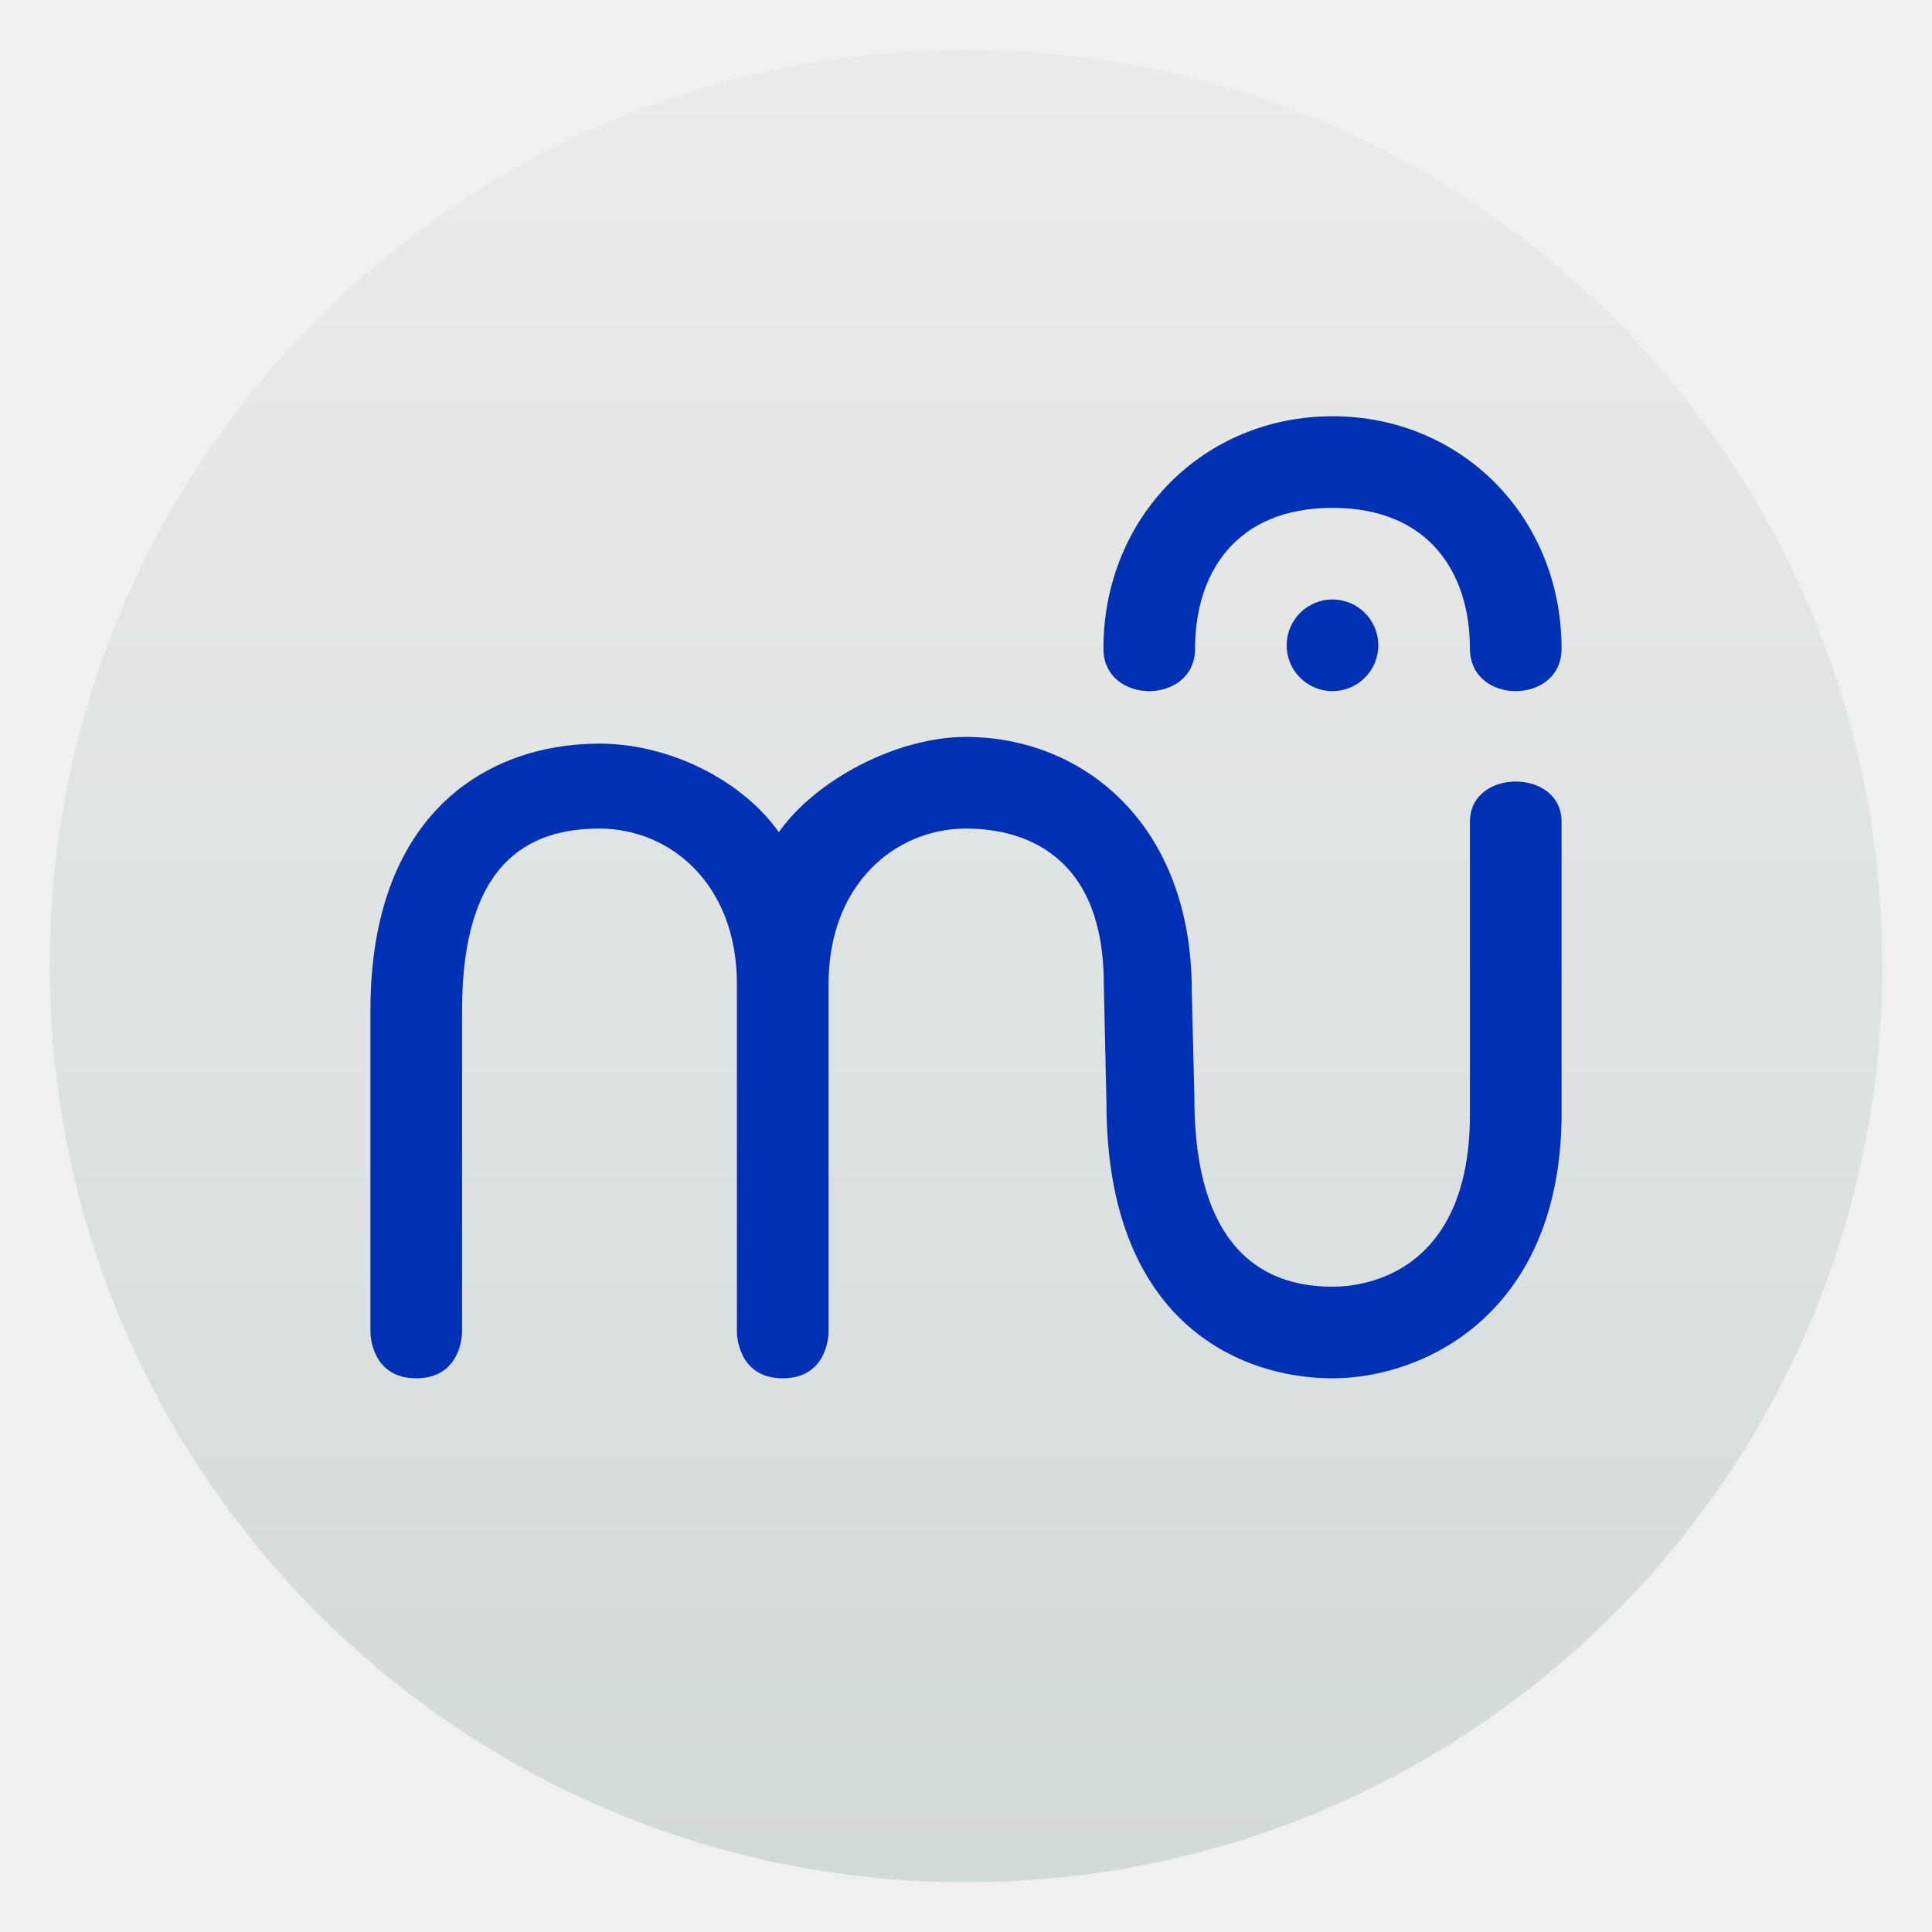
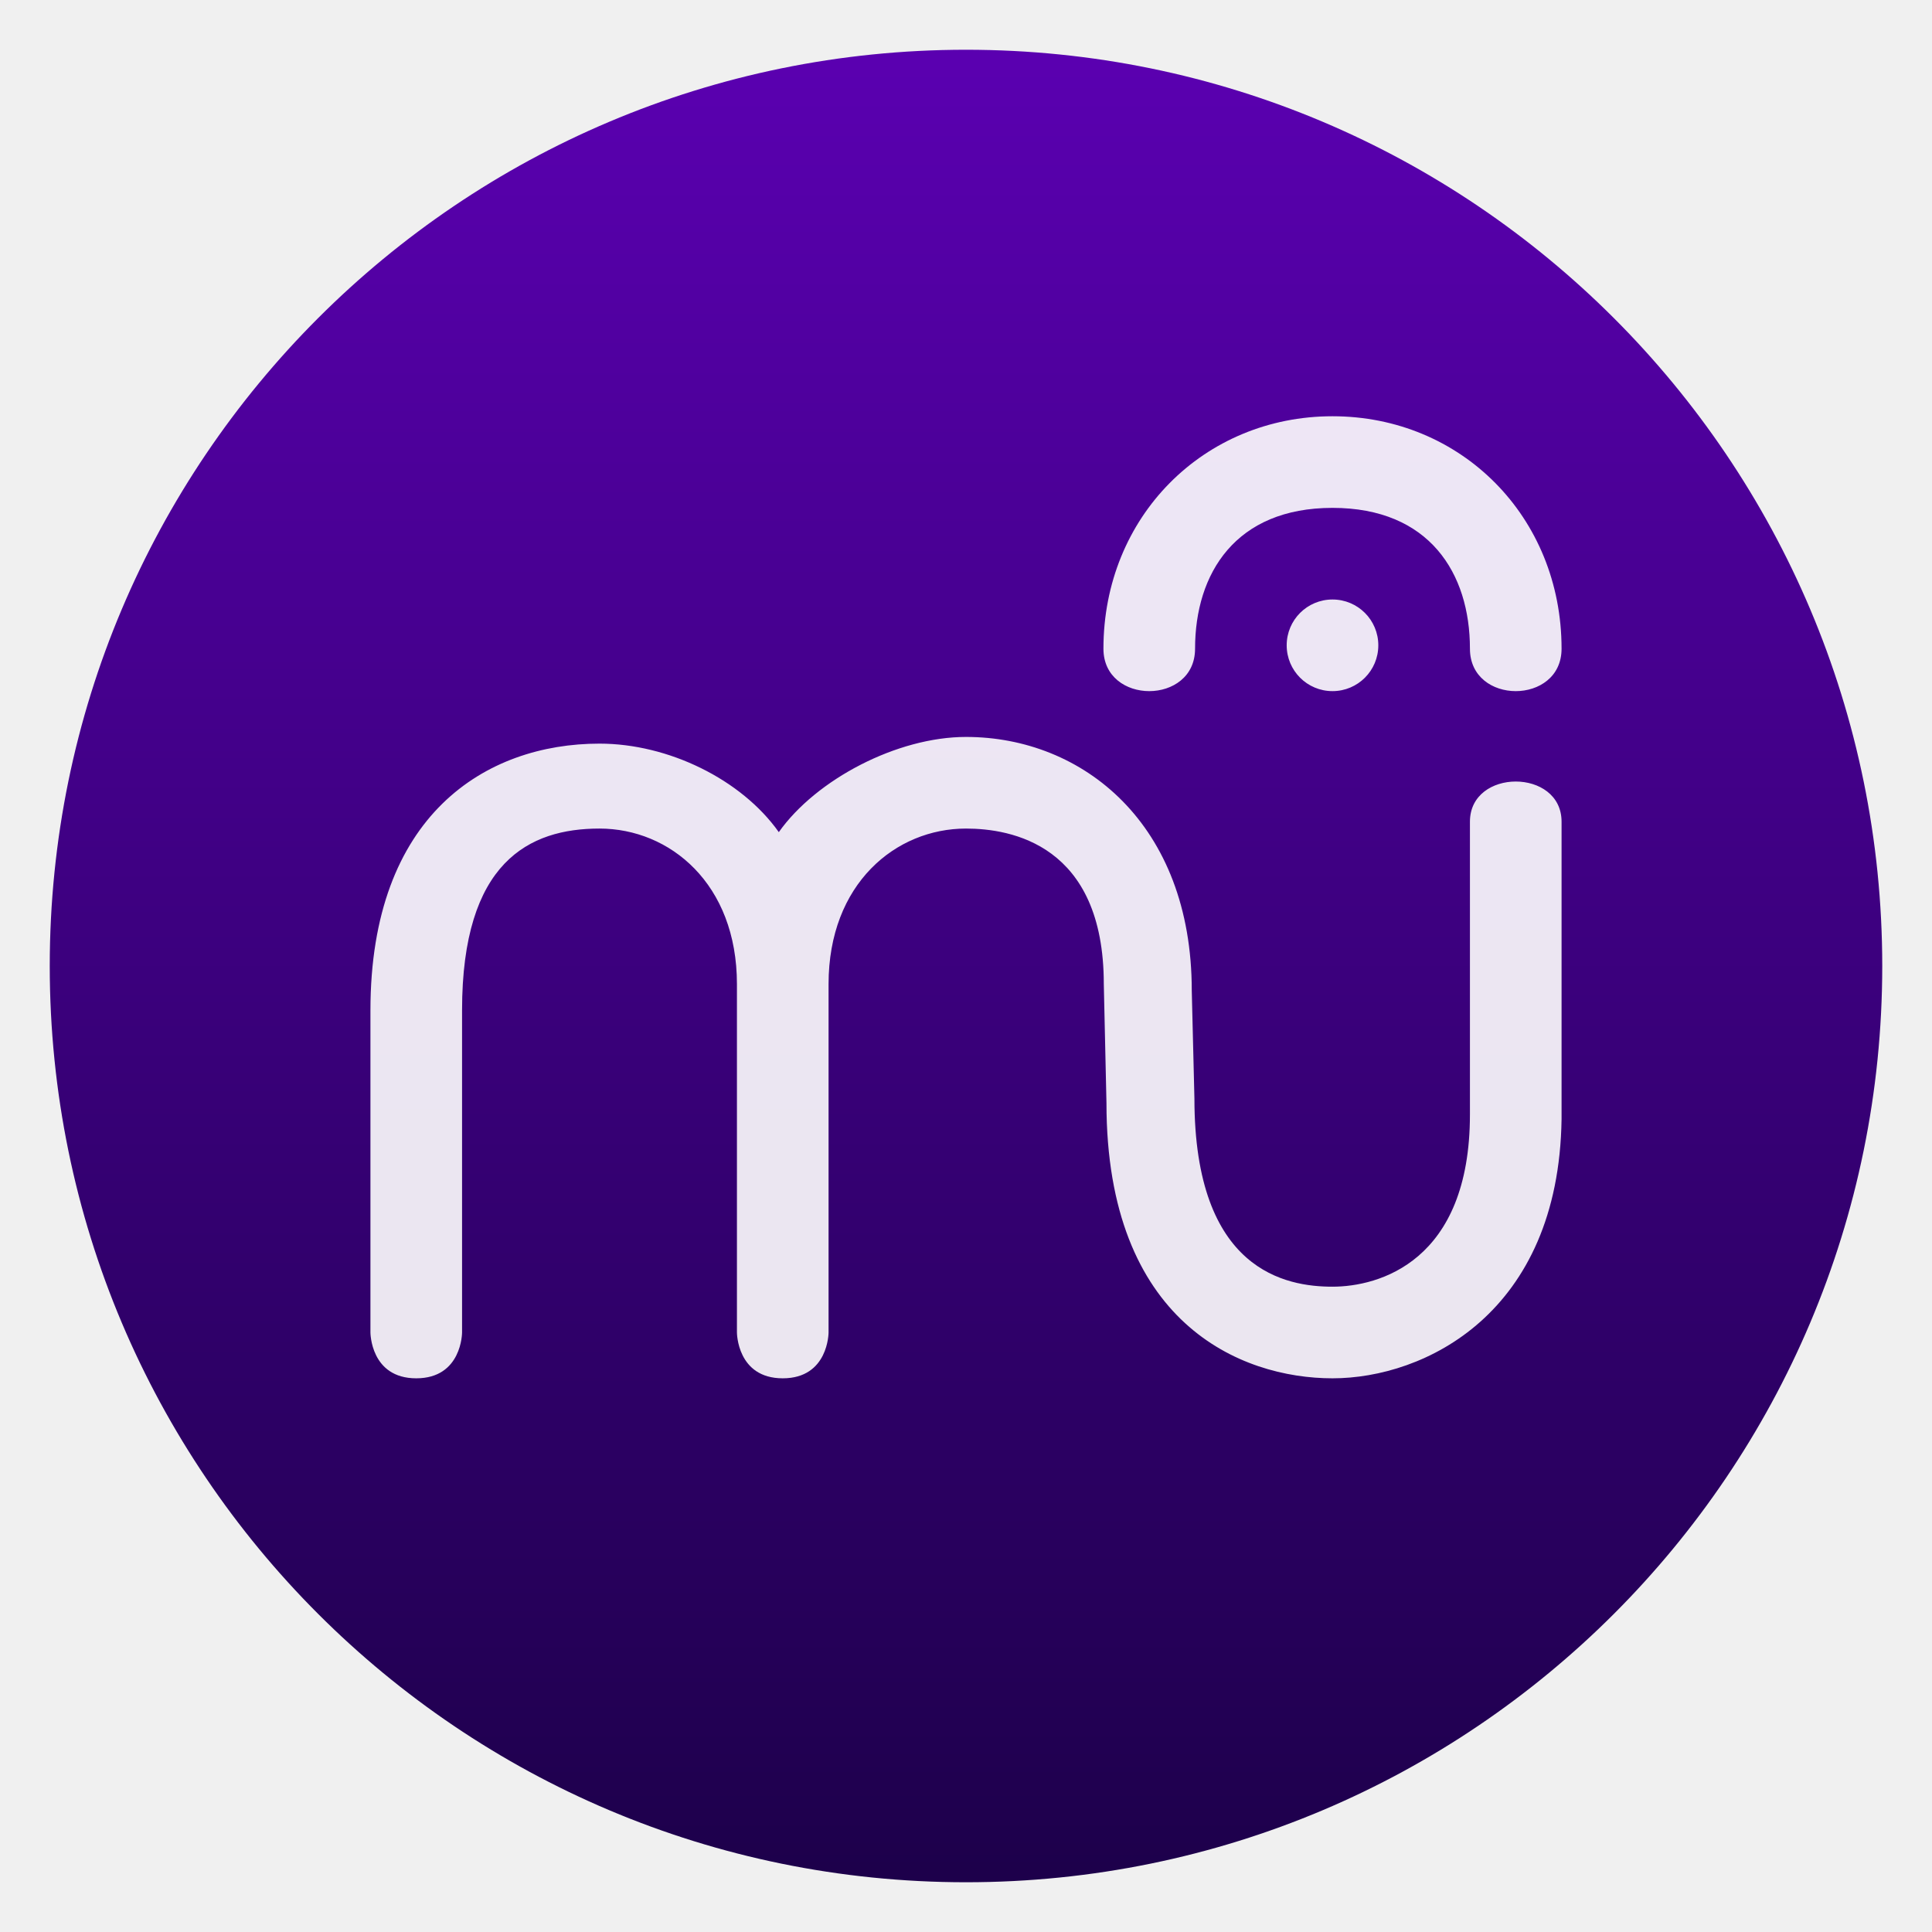
<svg xmlns="http://www.w3.org/2000/svg" clip-rule="evenodd" fill-rule="evenodd" stroke-linejoin="round" stroke-miterlimit="2" viewBox="0 0 48 48">
-   <linearGradient id="a" x2="1" gradientTransform="matrix(5.3e-7 -40 40 5.3e-7 24 44)" gradientUnits="userSpaceOnUse">
-     <stop stop-color="#d3dada" offset="0" />
-     <stop stop-color="#ebebeb" offset="1" />
+   <linearGradient id="a" x2="1" gradientTransform="matrix(5.3e-7 -40 40 5.3e-7 184 44)" gradientUnits="userSpaceOnUse">
+     <stop stop-color="#1d004b" offset="0" />
+     <stop stop-color="#5a00b0" offset="1" />
  </linearGradient>
  <g transform="matrix(1.1382 0 0 1.1382 -3.3168 -3.3168)" fill-rule="nonzero">
    <path d="m24 44c11.046 0 20-8.954 20-20s-8.954-20-20-20-20 8.954-20 20 8.954 20 20 20z" fill="url(#a)" />
-     <path d="m32 12c-2.808 0-5 2.194-5 5.074 0 1.235 2 1.235 2 0 0-1.645.884-3.074 3-3.074s3 1.429 3 3.074c0 1.235 2 1.235 2 0 0-2.88-2.192-5.074-5-5.074zm0 4c-.553 0-1 .447-1 1s.447 1 1 1 1-.447 1-1-.447-1-1-1zm-8 3c-1.501 0-3.269.925-4.086 2.078-.817-1.153-2.413-1.932-3.914-1.932-2.48 0-5 1.555-5 5.823v7.031s0 1 1 1 1-1 1-1v-7.031c-.001-3.244 1.468-3.969 3-3.969s3 1.201 3 3.396v7.604s0 1 1 1 1-1 1-1v-7.604c0-2.195 1.468-3.396 3-3.396.973 0 3.008.342 3.008 3.396l.058 2.596c0 4.797 2.927 6.008 4.934 6.008s4.939-1.414 5-5.658v-6.492c0-1.169-2-1.169-2 0v6.39c0 3.22-1.997 3.76-3 3.76s-3.014-.335-3.014-4.107l-.058-2.356c0-3.638-2.378-5.537-4.928-5.537z" fill="#0030b3" />
+     <path d="m32 12c-2.808 0-5 2.194-5 5.074 0 1.235 2 1.235 2 0 0-1.645.884-3.074 3-3.074s3 1.429 3 3.074c0 1.235 2 1.235 2 0 0-2.88-2.192-5.074-5-5.074zm0 4c-.553 0-1 .447-1 1s.447 1 1 1 1-.447 1-1-.447-1-1-1zm-8 3c-1.501 0-3.269.925-4.086 2.078-.817-1.153-2.413-1.932-3.914-1.932-2.48 0-5 1.555-5 5.823v7.031s0 1 1 1 1-1 1-1v-7.031c-.001-3.244 1.468-3.969 3-3.969s3 1.201 3 3.396v7.604s0 1 1 1 1-1 1-1v-7.604c0-2.195 1.468-3.396 3-3.396.973 0 3.008.342 3.008 3.396l.058 2.596c0 4.797 2.927 6.008 4.934 6.008s4.939-1.414 5-5.658v-6.492c0-1.169-2-1.169-2 0v6.39c0 3.22-1.997 3.76-3 3.76s-3.014-.335-3.014-4.107l-.058-2.356c0-3.638-2.378-5.537-4.928-5.537z" fill="#fff" fill-opacity=".9" />
  </g>
</svg>
